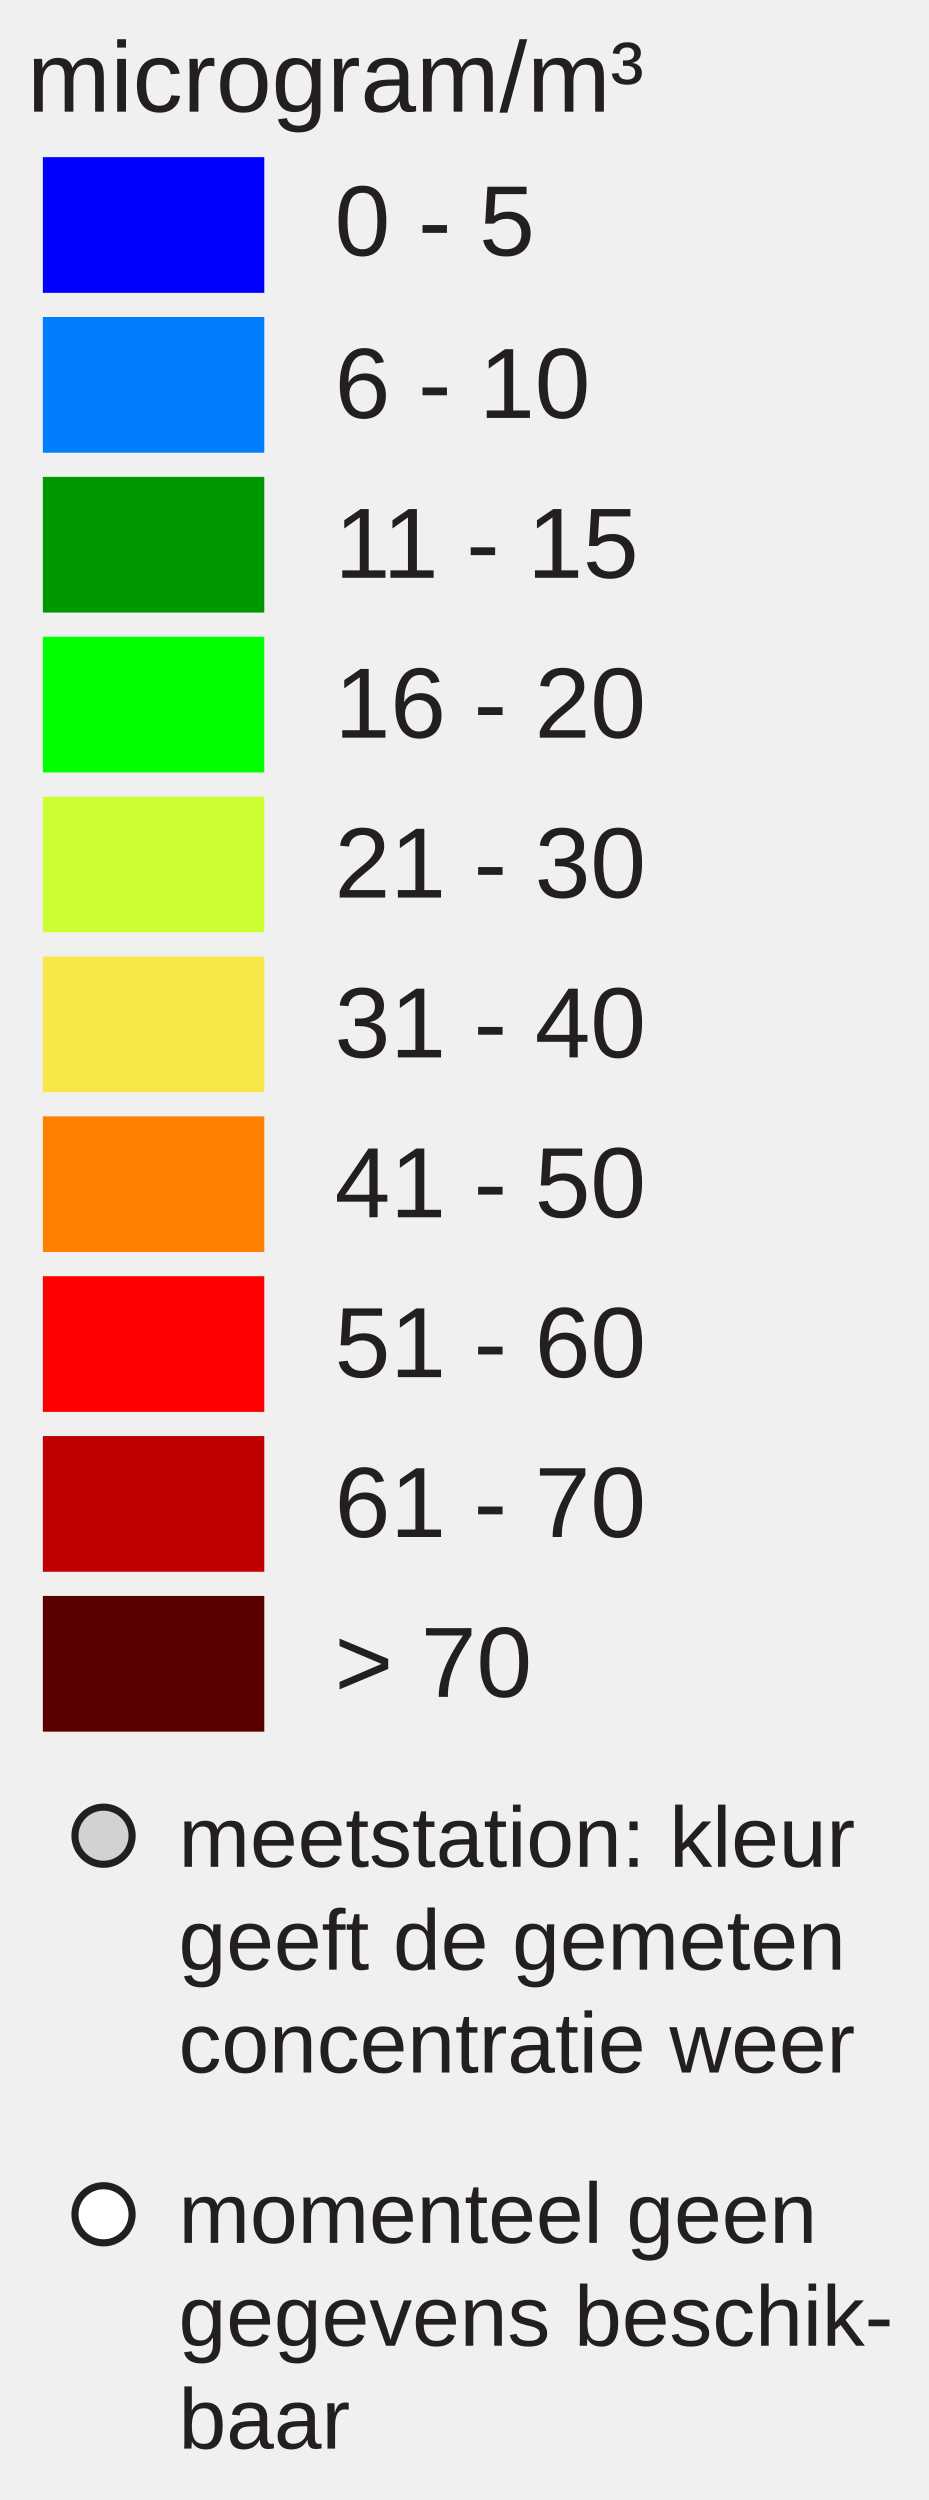
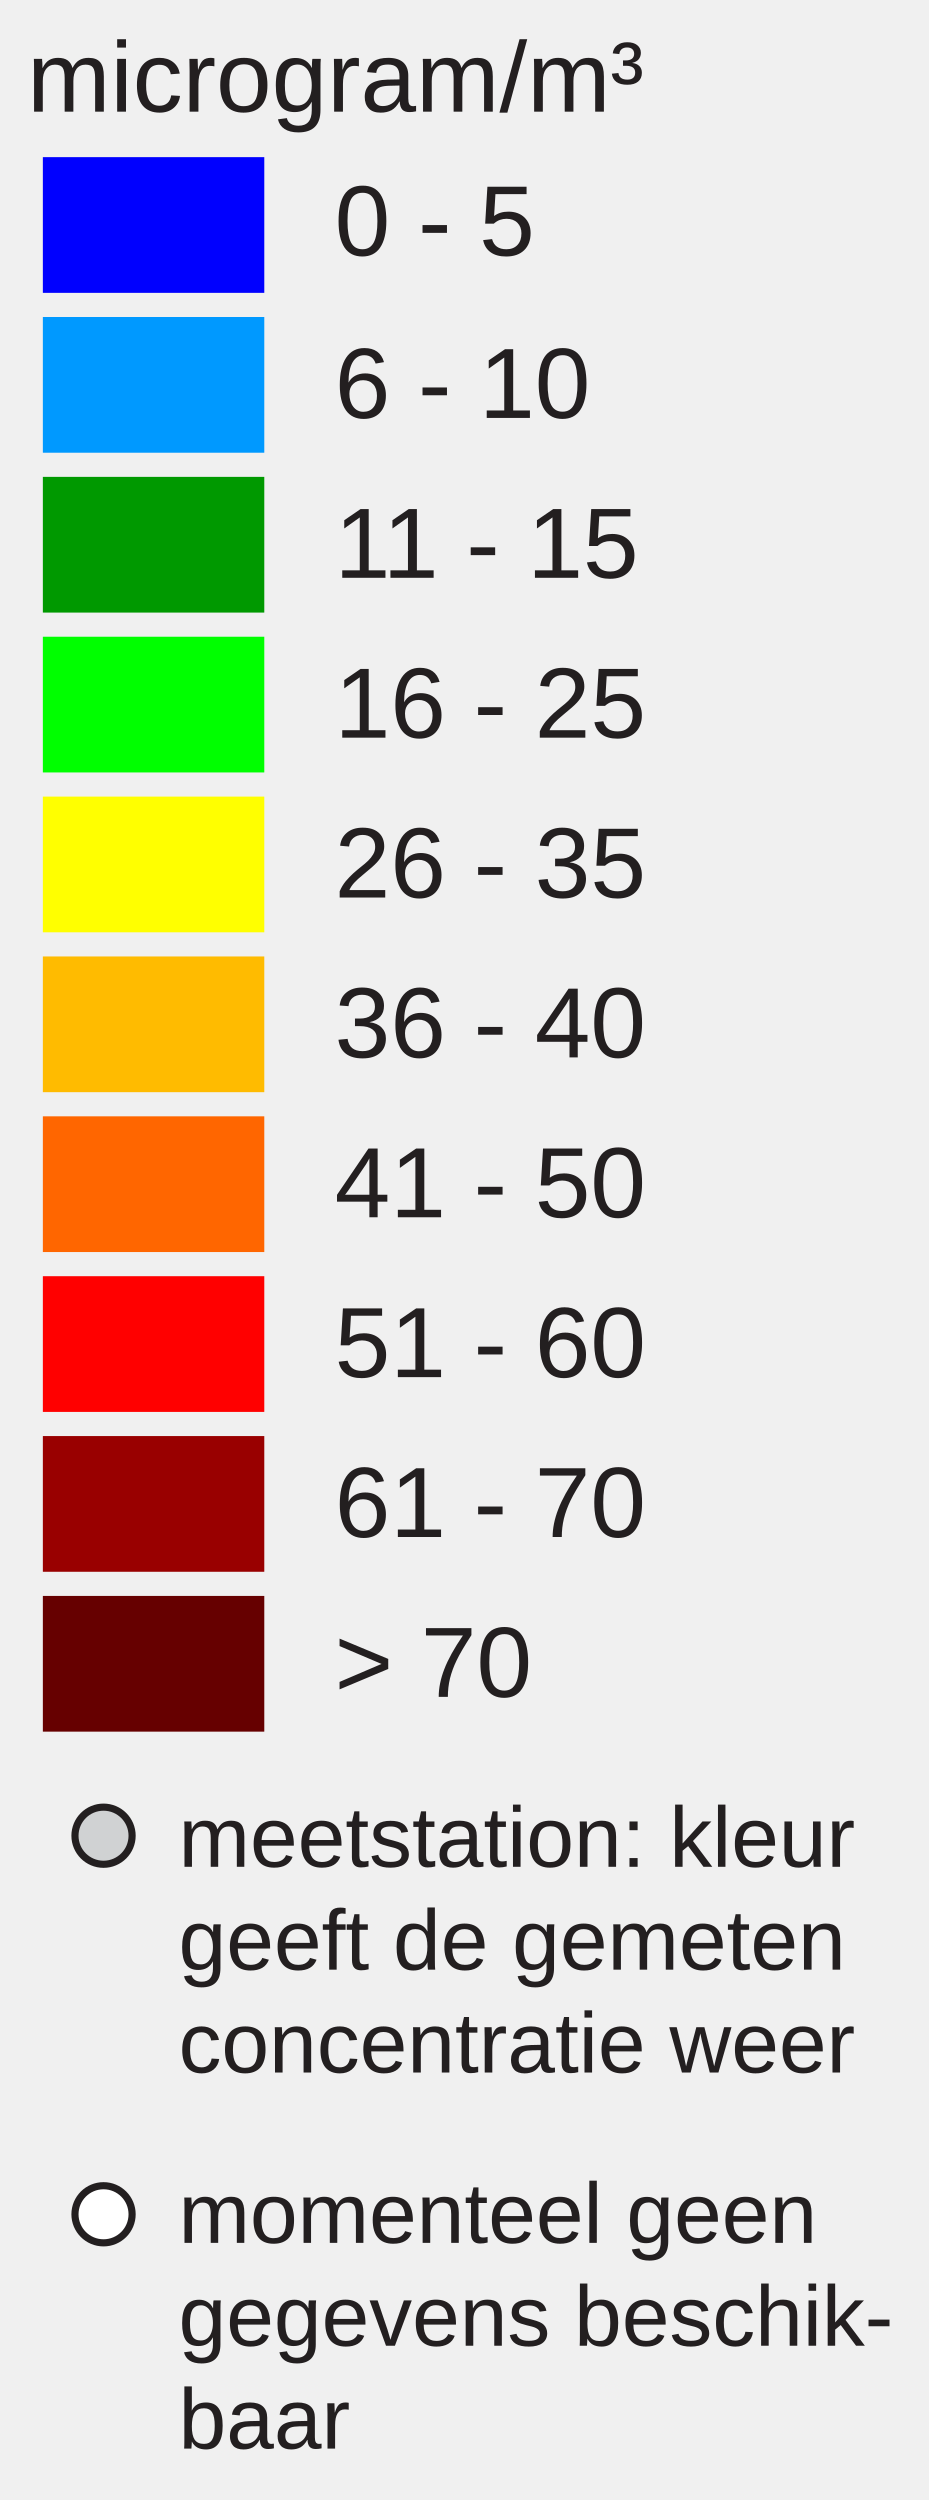
<svg xmlns="http://www.w3.org/2000/svg" version="1.1" id="Layer_1" x="0px" y="0px" width="130px" height="350px" viewBox="0 0 130 350" enable-background="new 0 0 130 350" xml:space="preserve">
  <rect x="6" y="22" fill="#0000FF" width="31" height="19" />
-   <rect x="6" y="44.381" fill="#007EFD" width="31" height="19" />
-   <rect x="6" y="66.762" fill="#009800" width="31" height="19" />
+   <rect x="6" y="44.381" fill="#0099FF" width="31" height="19" />
+   <rect x="6" y="66.762" fill="#009900" width="31" height="19" />
  <rect x="6" y="89.143" fill="#00FF00" width="31" height="19" />
-   <rect x="6" y="111.524" fill="#CCFF33" width="31" height="19" />
-   <rect x="6" y="133.905" fill="#F8E748" width="31" height="19" />
-   <rect x="6" y="156.286" fill="#FF8000" width="31" height="19" />
+   <rect x="6" y="111.524" fill="#FFFF00" width="31" height="19" />
+   <rect x="6" y="133.905" fill="#FFBB00" width="31" height="19" />
+   <rect x="6" y="156.286" fill="#FF6600" width="31" height="19" />
  <rect x="6" y="178.668" fill="#FF0000" width="31" height="19" />
-   <rect x="6" y="201.049" fill="#C00000" width="31" height="19" />
-   <rect x="6" y="223.43" fill="#5A0000" width="31" height="19" />
+   <rect x="6" y="201.049" fill="#990000" width="31" height="19" />
+   <rect x="6" y="223.43" fill="#660000" width="31" height="19" />
  <text transform="matrix(1 0 0 1 46.853 35.7705)" fill="#231F20" font-family="Arial" font-size="14">0 - 5</text>
  <text transform="matrix(1 0 0 1 46.853 58.5112)" fill="#231F20" font-family="Arial" font-size="14">6 - 10</text>
  <text transform="matrix(1 0 0 1 46.853 80.8926)" fill="#231F20" font-family="Arial" font-size="14">11 - 15</text>
-   <text transform="matrix(1 0 0 1 46.853 103.2734)" fill="#231F20" font-family="Arial" font-size="14">16 - 20</text>
-   <text transform="matrix(1 0 0 1 46.853 125.6548)" fill="#231F20" font-family="Arial" font-size="14">21 - 30</text>
-   <text transform="matrix(1 0 0 1 46.853 148.0352)" fill="#231F20" font-family="Arial" font-size="14">31 - 40</text>
+   <text transform="matrix(1 0 0 1 46.853 103.2734)" fill="#231F20" font-family="Arial" font-size="14">16 - 25</text>
+   <text transform="matrix(1 0 0 1 46.853 125.6548)" fill="#231F20" font-family="Arial" font-size="14">26 - 35</text>
+   <text transform="matrix(1 0 0 1 46.853 148.0352)" fill="#231F20" font-family="Arial" font-size="14">36 - 40</text>
  <text transform="matrix(1 0 0 1 46.853 170.417)" fill="#231F20" font-family="Arial" font-size="14">41 - 50</text>
  <text transform="matrix(1 0 0 1 46.853 192.7988)" fill="#231F20" font-family="Arial" font-size="14">51 - 60</text>
  <text transform="matrix(1 0 0 1 46.853 215.1797)" fill="#231F20" font-family="Arial" font-size="14">61 - 70</text>
  <text transform="matrix(1 0 0 1 46.853 237.5605)" fill="#231F20" font-family="Arial" font-size="14">&gt; 70</text>
  <text font-size="14" font-family="Arial" transform="translate(3.8027 15.631)" fill="#231F20">microgram/m³</text>
  <circle fill="#D0D2D3" stroke="#231F20" stroke-miterlimit="10" cx="14.495" cy="257" r="4" />
  <circle fill="#FFFFFF" stroke="#231F20" stroke-miterlimit="10" cx="14.495" cy="310" r="4" />
  <text font-size="12" font-family="Arial" transform="translate(25 261.35)" fill="#231F20">meetstation: kleur</text>
  <text font-size="12" font-family="Arial" transform="translate(25 275.75)" fill="#231F20">geeft de gemeten</text>
  <text font-size="12" font-family="Arial" transform="translate(25 290.15)" fill="#231F20">concentratie weer</text>
  <text font-size="12" font-family="Arial" transform="translate(25 314)" fill="#231F20">momenteel geen</text>
  <text font-size="12" font-family="Arial" transform="translate(25 328.4)" fill="#231F20">gegevens beschik-</text>
  <text font-size="12" font-family="Arial" transform="translate(25 342.8)" fill="#231F20">baar</text>
</svg>
